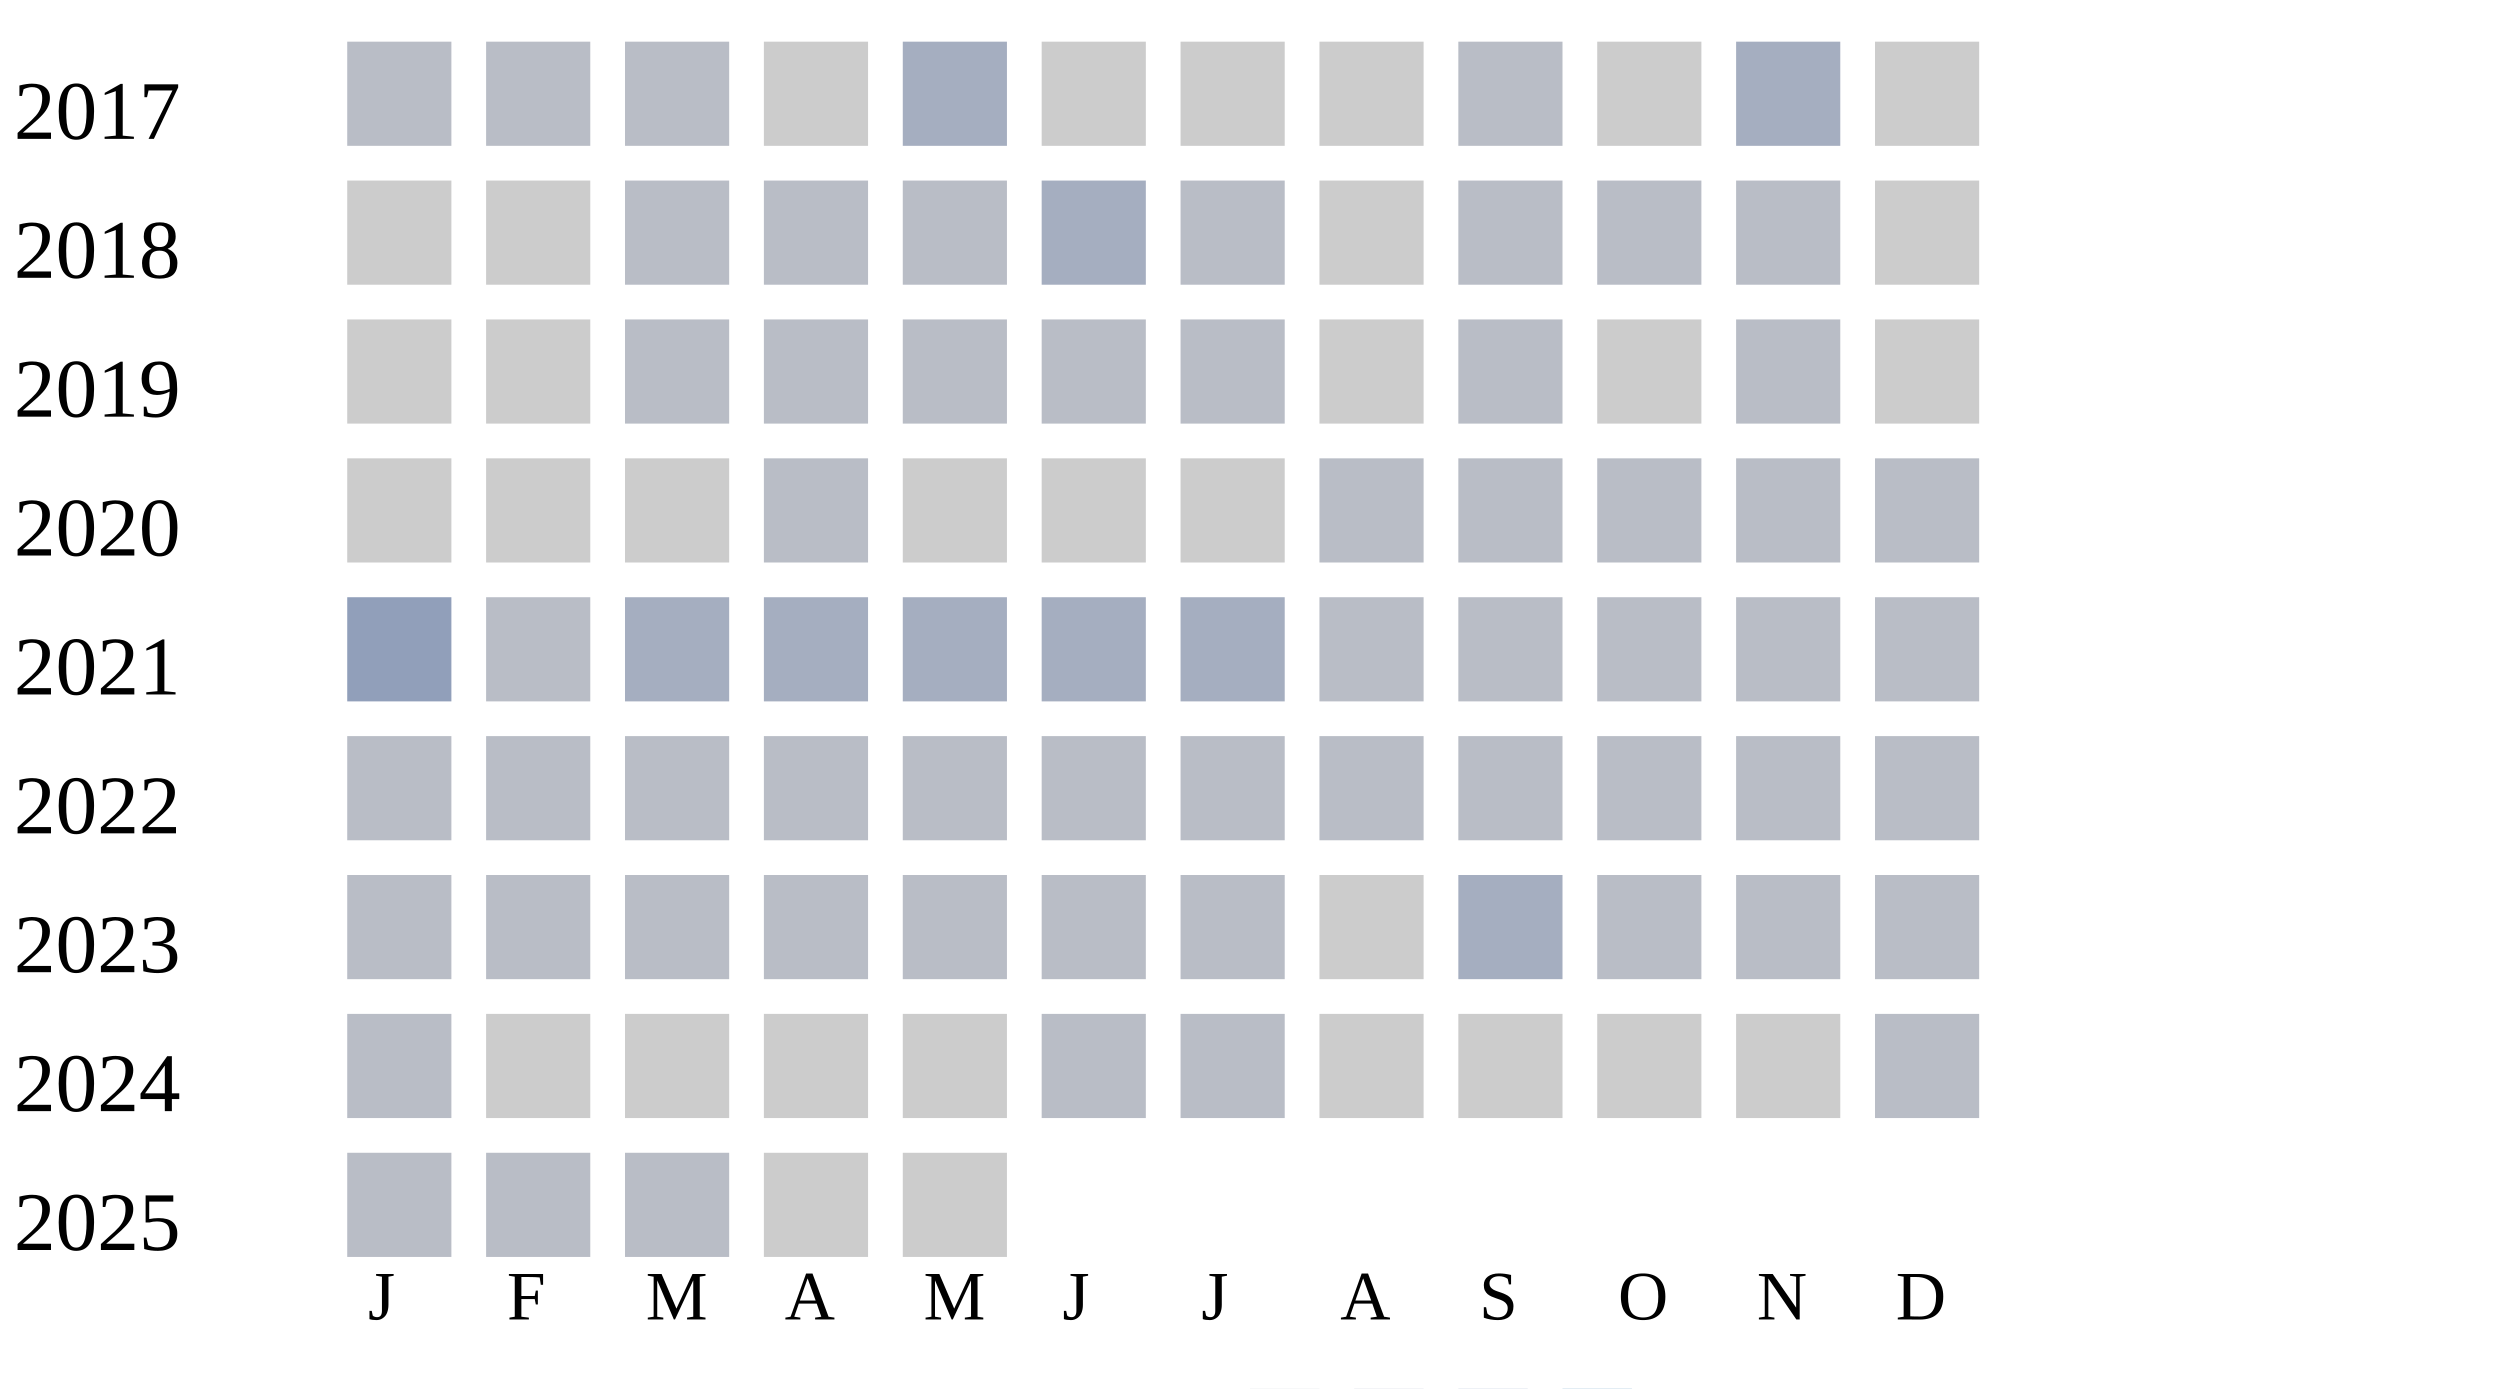
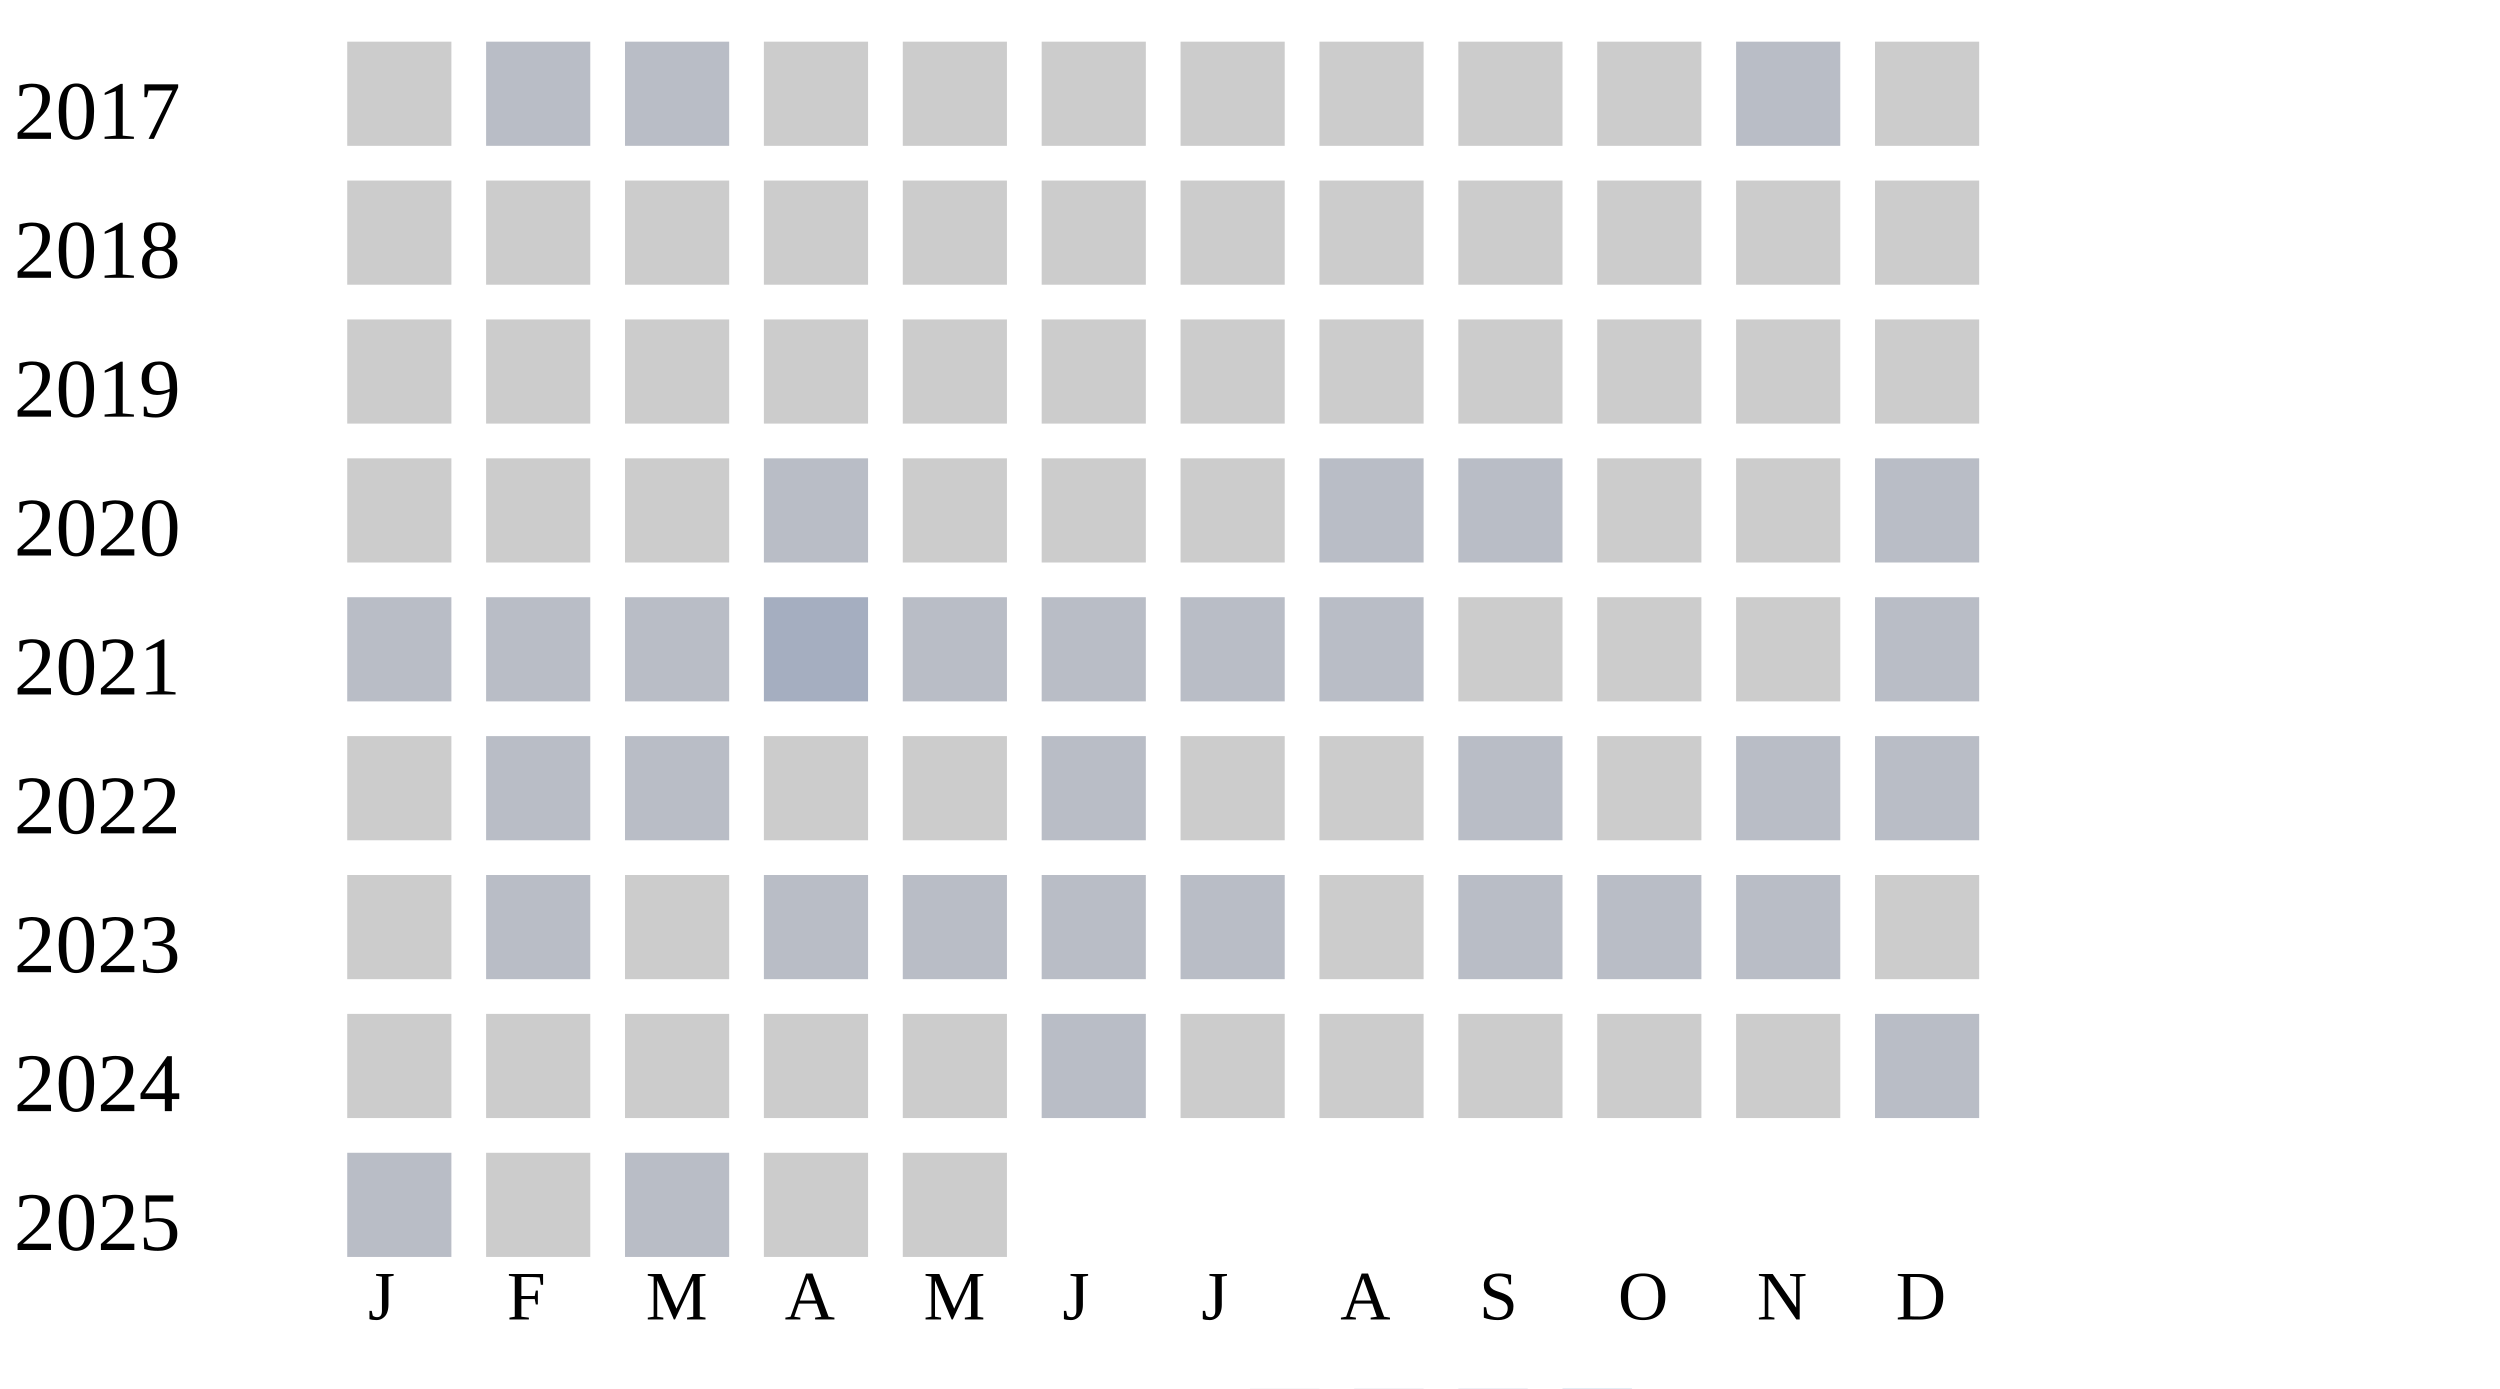
<svg xmlns="http://www.w3.org/2000/svg" width="360" height="200">
  <g transform="translate(0 0)">
    <text x="2" y="20">2017</text>
-     <rect x="50" y="6" width="15" height="15" fill="#b9bdc6" />
+     <rect x="50" y="6" width="15" height="15" fill="#cccccc" />
    <rect x="70" y="6" width="15" height="15" fill="#b9bdc6" />
    <rect x="90" y="6" width="15" height="15" fill="#b9bdc6" />
    <rect x="110" y="6" width="15" height="15" fill="#cccccc" />
-     <rect x="130" y="6" width="15" height="15" fill="#a5aec0" />
+     <rect x="130" y="6" width="15" height="15" fill="#cccccc" />
    <rect x="150" y="6" width="15" height="15" fill="#cccccc" />
    <rect x="170" y="6" width="15" height="15" fill="#cccccc" />
    <rect x="190" y="6" width="15" height="15" fill="#cccccc" />
-     <rect x="210" y="6" width="15" height="15" fill="#b9bdc6" />
+     <rect x="210" y="6" width="15" height="15" fill="#cccccc" />
    <rect x="230" y="6" width="15" height="15" fill="#cccccc" />
-     <rect x="250" y="6" width="15" height="15" fill="#a5aec0" />
+     <rect x="250" y="6" width="15" height="15" fill="#b9bdc6" />
    <rect x="270" y="6" width="15" height="15" fill="#cccccc" />
  </g>
  <g transform="translate(0 20)">
    <text x="2" y="20">2018</text>
    <rect x="50" y="6" width="15" height="15" fill="#cccccc" />
    <rect x="70" y="6" width="15" height="15" fill="#cccccc" />
-     <rect x="90" y="6" width="15" height="15" fill="#b9bdc6" />
-     <rect x="110" y="6" width="15" height="15" fill="#b9bdc6" />
-     <rect x="130" y="6" width="15" height="15" fill="#b9bdc6" />
-     <rect x="150" y="6" width="15" height="15" fill="#a5aec0" />
-     <rect x="170" y="6" width="15" height="15" fill="#b9bdc6" />
+     <rect x="90" y="6" width="15" height="15" fill="#cccccc" />
+     <rect x="110" y="6" width="15" height="15" fill="#cccccc" />
+     <rect x="130" y="6" width="15" height="15" fill="#cccccc" />
+     <rect x="150" y="6" width="15" height="15" fill="#cccccc" />
+     <rect x="170" y="6" width="15" height="15" fill="#cccccc" />
    <rect x="190" y="6" width="15" height="15" fill="#cccccc" />
-     <rect x="210" y="6" width="15" height="15" fill="#b9bdc6" />
-     <rect x="230" y="6" width="15" height="15" fill="#b9bdc6" />
-     <rect x="250" y="6" width="15" height="15" fill="#b9bdc6" />
+     <rect x="210" y="6" width="15" height="15" fill="#cccccc" />
+     <rect x="230" y="6" width="15" height="15" fill="#cccccc" />
+     <rect x="250" y="6" width="15" height="15" fill="#cccccc" />
    <rect x="270" y="6" width="15" height="15" fill="#cccccc" />
  </g>
  <g transform="translate(0 40)">
    <text x="2" y="20">2019</text>
    <rect x="50" y="6" width="15" height="15" fill="#cccccc" />
    <rect x="70" y="6" width="15" height="15" fill="#cccccc" />
-     <rect x="90" y="6" width="15" height="15" fill="#b9bdc6" />
-     <rect x="110" y="6" width="15" height="15" fill="#b9bdc6" />
-     <rect x="130" y="6" width="15" height="15" fill="#b9bdc6" />
-     <rect x="150" y="6" width="15" height="15" fill="#b9bdc6" />
-     <rect x="170" y="6" width="15" height="15" fill="#b9bdc6" />
+     <rect x="90" y="6" width="15" height="15" fill="#cccccc" />
+     <rect x="110" y="6" width="15" height="15" fill="#cccccc" />
+     <rect x="130" y="6" width="15" height="15" fill="#cccccc" />
+     <rect x="150" y="6" width="15" height="15" fill="#cccccc" />
+     <rect x="170" y="6" width="15" height="15" fill="#cccccc" />
    <rect x="190" y="6" width="15" height="15" fill="#cccccc" />
-     <rect x="210" y="6" width="15" height="15" fill="#b9bdc6" />
+     <rect x="210" y="6" width="15" height="15" fill="#cccccc" />
    <rect x="230" y="6" width="15" height="15" fill="#cccccc" />
-     <rect x="250" y="6" width="15" height="15" fill="#b9bdc6" />
+     <rect x="250" y="6" width="15" height="15" fill="#cccccc" />
    <rect x="270" y="6" width="15" height="15" fill="#cccccc" />
  </g>
  <g transform="translate(0 60)">
    <text x="2" y="20">2020</text>
    <rect x="50" y="6" width="15" height="15" fill="#cccccc" />
    <rect x="70" y="6" width="15" height="15" fill="#cccccc" />
    <rect x="90" y="6" width="15" height="15" fill="#cccccc" />
    <rect x="110" y="6" width="15" height="15" fill="#b9bdc6" />
    <rect x="130" y="6" width="15" height="15" fill="#cccccc" />
    <rect x="150" y="6" width="15" height="15" fill="#cccccc" />
    <rect x="170" y="6" width="15" height="15" fill="#cccccc" />
    <rect x="190" y="6" width="15" height="15" fill="#b9bdc6" />
    <rect x="210" y="6" width="15" height="15" fill="#b9bdc6" />
-     <rect x="230" y="6" width="15" height="15" fill="#b9bdc6" />
-     <rect x="250" y="6" width="15" height="15" fill="#b9bdc6" />
+     <rect x="230" y="6" width="15" height="15" fill="#cccccc" />
+     <rect x="250" y="6" width="15" height="15" fill="#cccccc" />
    <rect x="270" y="6" width="15" height="15" fill="#b9bdc6" />
  </g>
  <g transform="translate(0 80)">
    <text x="2" y="20">2021</text>
-     <rect x="50" y="6" width="15" height="15" fill="#919fba" />
+     <rect x="50" y="6" width="15" height="15" fill="#b9bdc6" />
    <rect x="70" y="6" width="15" height="15" fill="#b9bdc6" />
-     <rect x="90" y="6" width="15" height="15" fill="#a5aec0" />
+     <rect x="90" y="6" width="15" height="15" fill="#b9bdc6" />
    <rect x="110" y="6" width="15" height="15" fill="#a5aec0" />
-     <rect x="130" y="6" width="15" height="15" fill="#a5aec0" />
-     <rect x="150" y="6" width="15" height="15" fill="#a5aec0" />
-     <rect x="170" y="6" width="15" height="15" fill="#a5aec0" />
+     <rect x="130" y="6" width="15" height="15" fill="#b9bdc6" />
+     <rect x="150" y="6" width="15" height="15" fill="#b9bdc6" />
+     <rect x="170" y="6" width="15" height="15" fill="#b9bdc6" />
    <rect x="190" y="6" width="15" height="15" fill="#b9bdc6" />
-     <rect x="210" y="6" width="15" height="15" fill="#b9bdc6" />
-     <rect x="230" y="6" width="15" height="15" fill="#b9bdc6" />
-     <rect x="250" y="6" width="15" height="15" fill="#b9bdc6" />
+     <rect x="210" y="6" width="15" height="15" fill="#cccccc" />
+     <rect x="230" y="6" width="15" height="15" fill="#cccccc" />
+     <rect x="250" y="6" width="15" height="15" fill="#cccccc" />
    <rect x="270" y="6" width="15" height="15" fill="#b9bdc6" />
  </g>
  <g transform="translate(0 100)">
    <text x="2" y="20">2022</text>
-     <rect x="50" y="6" width="15" height="15" fill="#b9bdc6" />
+     <rect x="50" y="6" width="15" height="15" fill="#cccccc" />
    <rect x="70" y="6" width="15" height="15" fill="#b9bdc6" />
    <rect x="90" y="6" width="15" height="15" fill="#b9bdc6" />
-     <rect x="110" y="6" width="15" height="15" fill="#b9bdc6" />
-     <rect x="130" y="6" width="15" height="15" fill="#b9bdc6" />
+     <rect x="110" y="6" width="15" height="15" fill="#cccccc" />
+     <rect x="130" y="6" width="15" height="15" fill="#cccccc" />
    <rect x="150" y="6" width="15" height="15" fill="#b9bdc6" />
-     <rect x="170" y="6" width="15" height="15" fill="#b9bdc6" />
-     <rect x="190" y="6" width="15" height="15" fill="#b9bdc6" />
+     <rect x="170" y="6" width="15" height="15" fill="#cccccc" />
+     <rect x="190" y="6" width="15" height="15" fill="#cccccc" />
    <rect x="210" y="6" width="15" height="15" fill="#b9bdc6" />
-     <rect x="230" y="6" width="15" height="15" fill="#b9bdc6" />
+     <rect x="230" y="6" width="15" height="15" fill="#cccccc" />
    <rect x="250" y="6" width="15" height="15" fill="#b9bdc6" />
    <rect x="270" y="6" width="15" height="15" fill="#b9bdc6" />
  </g>
  <g transform="translate(0 120)">
    <text x="2" y="20">2023</text>
-     <rect x="50" y="6" width="15" height="15" fill="#b9bdc6" />
+     <rect x="50" y="6" width="15" height="15" fill="#cccccc" />
    <rect x="70" y="6" width="15" height="15" fill="#b9bdc6" />
-     <rect x="90" y="6" width="15" height="15" fill="#b9bdc6" />
+     <rect x="90" y="6" width="15" height="15" fill="#cccccc" />
    <rect x="110" y="6" width="15" height="15" fill="#b9bdc6" />
    <rect x="130" y="6" width="15" height="15" fill="#b9bdc6" />
    <rect x="150" y="6" width="15" height="15" fill="#b9bdc6" />
    <rect x="170" y="6" width="15" height="15" fill="#b9bdc6" />
    <rect x="190" y="6" width="15" height="15" fill="#cccccc" />
-     <rect x="210" y="6" width="15" height="15" fill="#a5aec0" />
+     <rect x="210" y="6" width="15" height="15" fill="#b9bdc6" />
    <rect x="230" y="6" width="15" height="15" fill="#b9bdc6" />
    <rect x="250" y="6" width="15" height="15" fill="#b9bdc6" />
-     <rect x="270" y="6" width="15" height="15" fill="#b9bdc6" />
+     <rect x="270" y="6" width="15" height="15" fill="#cccccc" />
  </g>
  <g transform="translate(0 140)">
    <text x="2" y="20">2024</text>
-     <rect x="50" y="6" width="15" height="15" fill="#b9bdc6" />
+     <rect x="50" y="6" width="15" height="15" fill="#cccccc" />
    <rect x="70" y="6" width="15" height="15" fill="#cccccc" />
    <rect x="90" y="6" width="15" height="15" fill="#cccccc" />
    <rect x="110" y="6" width="15" height="15" fill="#cccccc" />
    <rect x="130" y="6" width="15" height="15" fill="#cccccc" />
    <rect x="150" y="6" width="15" height="15" fill="#b9bdc6" />
-     <rect x="170" y="6" width="15" height="15" fill="#b9bdc6" />
+     <rect x="170" y="6" width="15" height="15" fill="#cccccc" />
    <rect x="190" y="6" width="15" height="15" fill="#cccccc" />
    <rect x="210" y="6" width="15" height="15" fill="#cccccc" />
    <rect x="230" y="6" width="15" height="15" fill="#cccccc" />
    <rect x="250" y="6" width="15" height="15" fill="#cccccc" />
    <rect x="270" y="6" width="15" height="15" fill="#b9bdc6" />
  </g>
  <g transform="translate(0 160)">
    <text x="2" y="20">2025</text>
    <rect x="50" y="6" width="15" height="15" fill="#b9bdc6" />
-     <rect x="70" y="6" width="15" height="15" fill="#b9bdc6" />
+     <rect x="70" y="6" width="15" height="15" fill="#cccccc" />
    <rect x="90" y="6" width="15" height="15" fill="#b9bdc6" />
    <rect x="110" y="6" width="15" height="15" fill="#cccccc" />
    <rect x="130" y="6" width="15" height="15" fill="#cccccc" />
  </g>
  <text style="font-size: 10px; text-align: center" x="53" y="190">J</text>
  <text style="font-size: 10px; text-align: center" x="73" y="190">F</text>
  <text style="font-size: 10px; text-align: center" x="93" y="190">M</text>
  <text style="font-size: 10px; text-align: center" x="113" y="190">A</text>
  <text style="font-size: 10px; text-align: center" x="133" y="190">M</text>
  <text style="font-size: 10px; text-align: center" x="153" y="190">J</text>
  <text style="font-size: 10px; text-align: center" x="173" y="190">J</text>
  <text style="font-size: 10px; text-align: center" x="193" y="190">A</text>
  <text style="font-size: 10px; text-align: center" x="213" y="190">S</text>
  <text style="font-size: 10px; text-align: center" x="233" y="190">O</text>
  <text style="font-size: 10px; text-align: center" x="253" y="190">N</text>
  <text style="font-size: 10px; text-align: center" x="273" y="190">D</text>
  <text style="font-size: 10px;" x="155" y="209">Less</text>
  <rect fill="#b9bdc6" width="10" height="10" x="180" y="200" />
  <rect fill="#919fba" width="10" height="10" x="195" y="200" />
  <rect fill="#6882ae" width="10" height="10" x="210" y="200" />
  <rect fill="#005a9c" width="10" height="10" x="225" y="200" />
  <text x="240" y="209" style="font-size: 10px;">More</text>
</svg>
